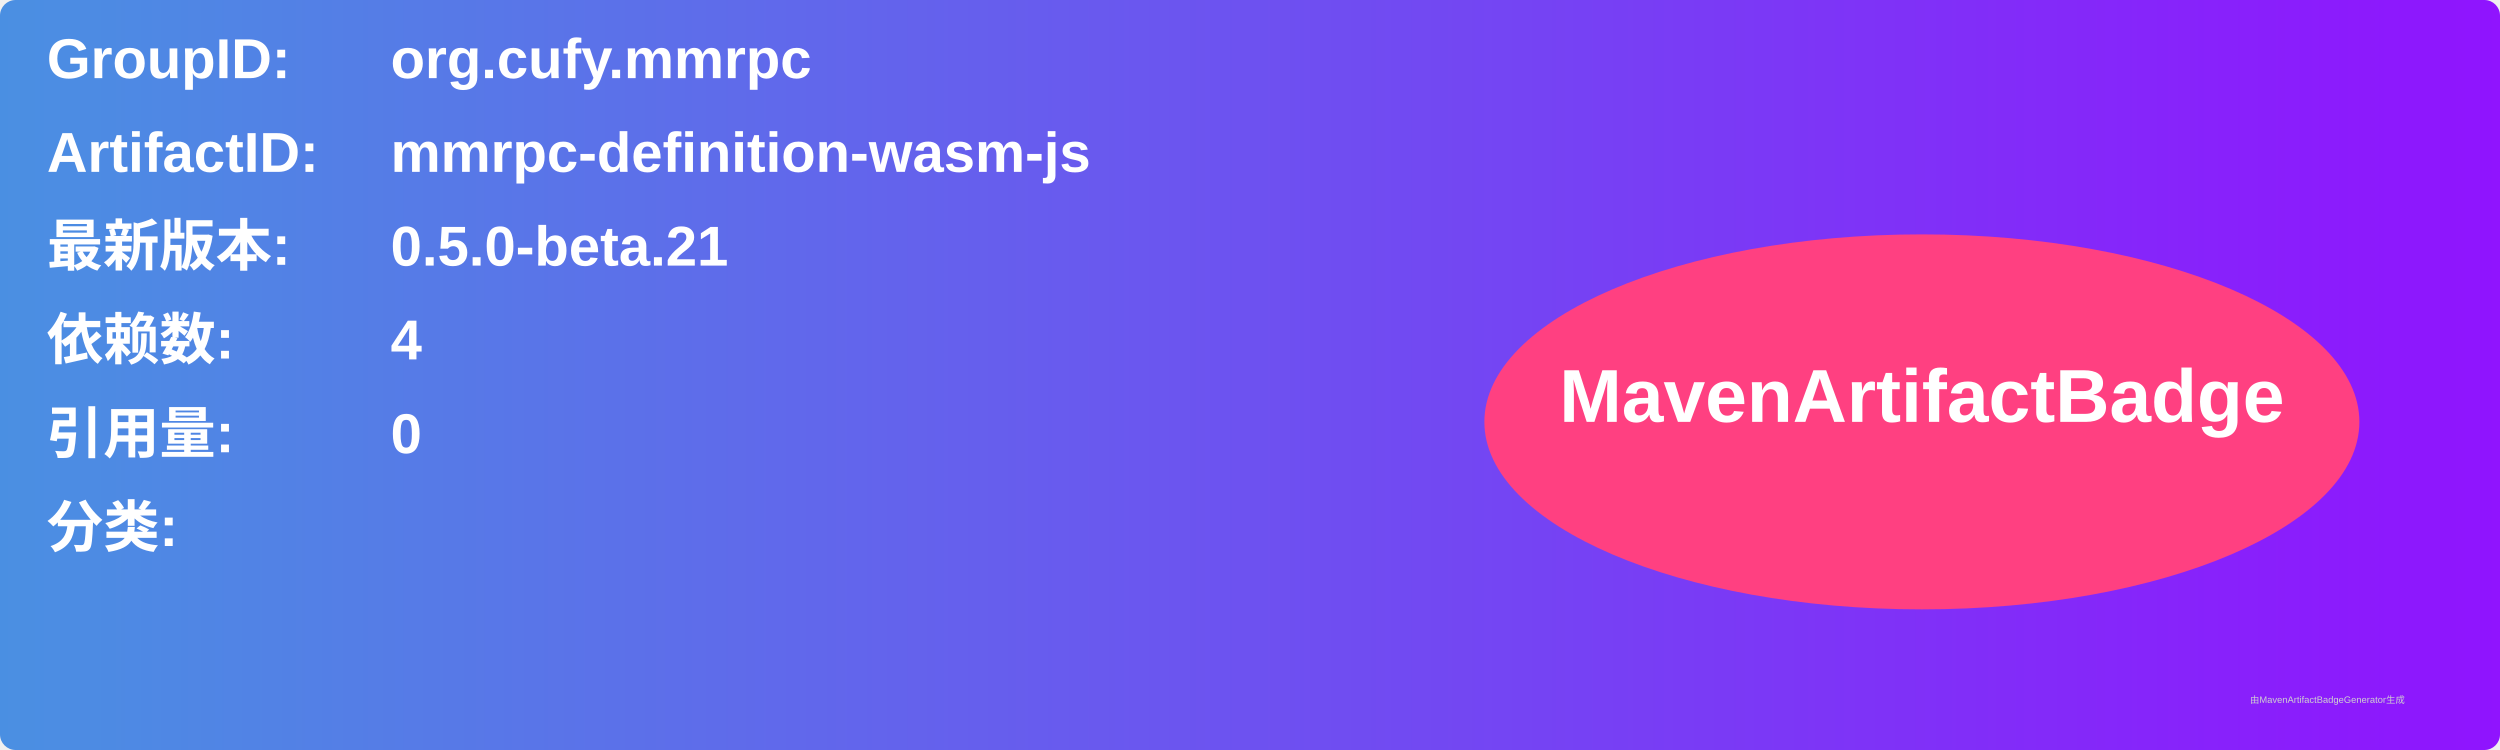
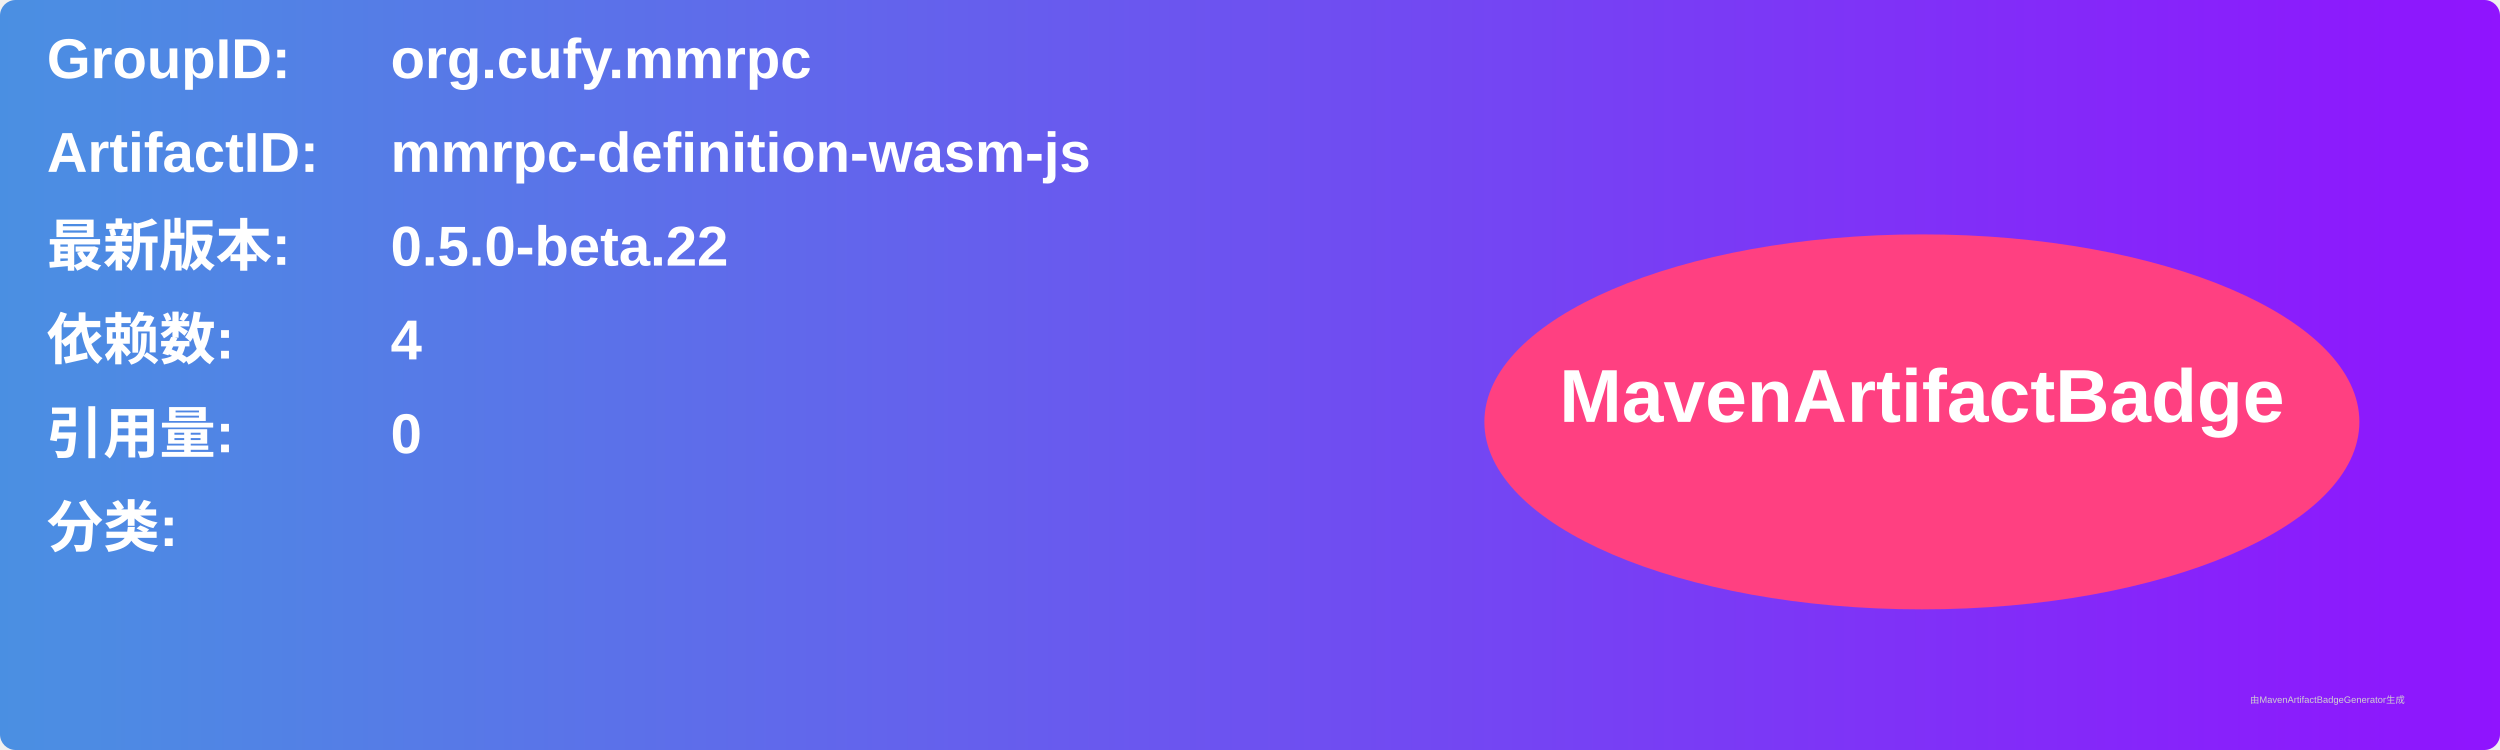
<svg xmlns="http://www.w3.org/2000/svg" width="800" height="240" viewBox="0 0 800 240">
  <linearGradient id="grad" x1="0%" y1="0%" x2="100%" y2="0%">
    <stop offset="0%" stop-color="#4a90e2" />
    <stop offset="100%" stop-color="#9013fe" />
  </linearGradient>
  <rect width="100%" height="100%" rx="5" ry="5" fill="url(#grad)" />
  <g transform="translate(15, 15)">
    <text x="0" y="10" font-family="Arial" font-size="18" fill="white" font-weight="bold" width="260">GroupID:</text>
    <text x="110" y="10" font-family="Arial" font-size="18" fill="white" font-weight="bold" width="460">org.cufy.mmrpc</text>
    <text x="0" y="40" font-family="Arial" font-size="18" fill="white" font-weight="bold" width="260">ArtifactID:</text>
    <text x="110" y="40" font-family="Arial" font-size="18" fill="white" font-weight="bold" width="460">mmrpc-definition-wasm-js</text>
    <text x="0" y="70" font-family="Arial" font-size="18" fill="white" font-weight="bold">最新版本:</text>
    <text x="110" y="70" font-family="Arial" font-size="18" fill="white" font-weight="bold">
-       <tspan font-weight="bold">0.5.0-beta.21</tspan>
+       <tspan font-weight="bold">0.5.0-beta.22</tspan>
    </text>
    <text x="0" y="100" font-family="Arial" font-size="18" fill="white" font-weight="bold">依赖数: </text>
    <text x="110" y="100" font-family="Arial" font-size="18" fill="white">
      <tspan font-weight="bold">4</tspan>
    </text>
    <text x="0" y="130" font-family="Arial" font-size="18" fill="white" font-weight="bold">引用量: </text>
    <text x="110" y="130" font-family="Arial" font-size="18" fill="white">
      <tspan font-weight="bold">0</tspan>
    </text>
    <text x="0" y="160" font-family="Arial" font-size="18" fill="white" font-weight="bold">分类:</text>
    <text x="10" y="190" font-family="Arial" font-size="10" fill="white">
      <tspan font-weight="bold" />
    </text>
    <ellipse cx="600" cy="120" rx="140" ry="60" fill="#ff4081" />
    <text x="600" y="120" text-anchor="middle" font-family="Arial" font-size="24" fill="white" font-weight="bold">MavenArtifactBadge</text>
  </g>
  <text x="720" y="225" font-family="Arial" font-size="3" fill="#d0d0d0">由MavenArtifactBadgeGenerator生成</text>
</svg>
